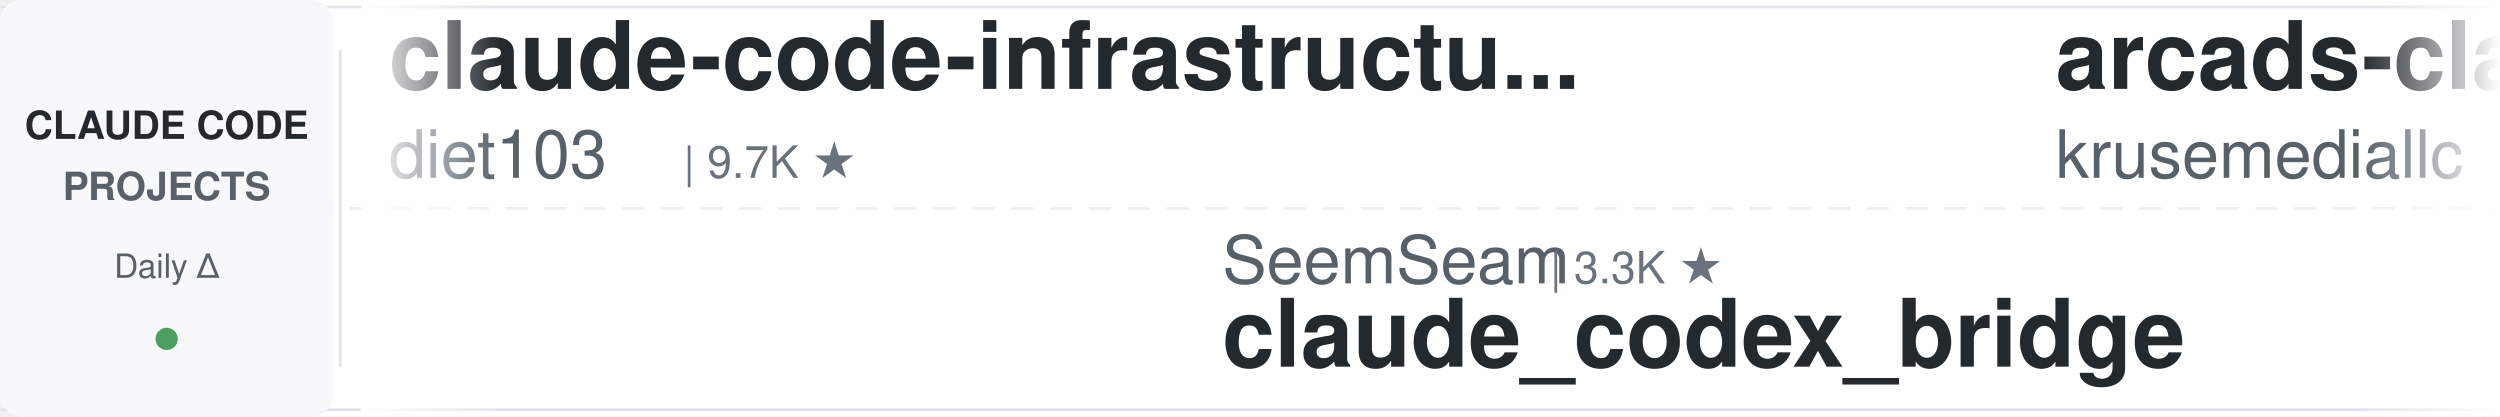
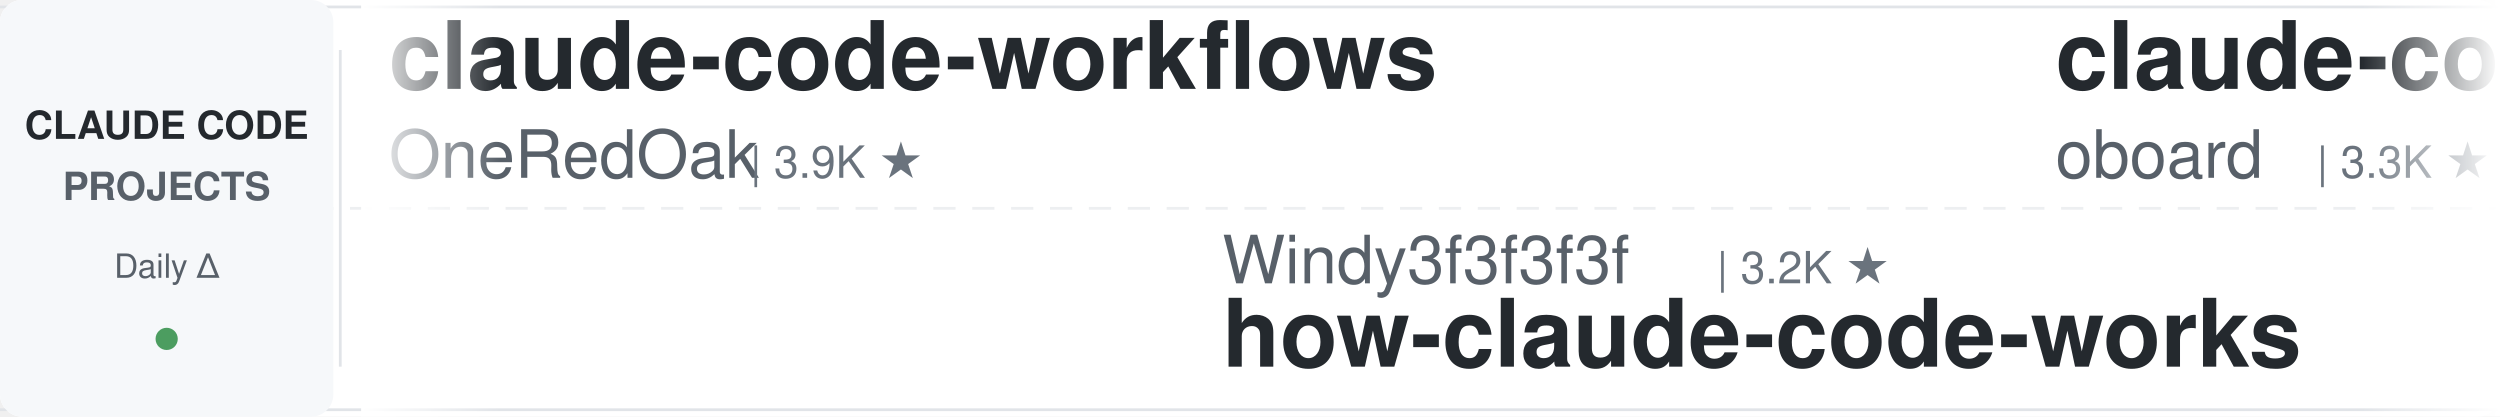
<svg xmlns="http://www.w3.org/2000/svg" width="900" height="150">
  <defs>
    <linearGradient id="leftFade" x1="0%" y1="0%" x2="100%" y2="0%">
      <stop offset="0%" style="stop-color:#ffffff;stop-opacity:1" />
      <stop offset="100%" style="stop-color:#ffffff;stop-opacity:0" />
    </linearGradient>
    <linearGradient id="rightFade" x1="0%" y1="0%" x2="100%" y2="0%">
      <stop offset="0%" style="stop-color:#ffffff;stop-opacity:0" />
      <stop offset="100%" style="stop-color:#ffffff;stop-opacity:1" />
    </linearGradient>
  </defs>
  <rect width="900" height="150" fill="#ffffff" rx="8" />
  <rect x="0" y="2" width="900" height="1" fill="#e1e4e8" />
  <rect x="0" y="147" width="900" height="1" fill="#e1e4e8" />
  <line x1="0" y1="75" x2="900" y2="75" stroke="#e1e4e8" stroke-width="1" stroke-dasharray="8 6" opacity="0.6" />
  <rect x="0" y="0" width="120" height="150" fill="#f6f8fa" rx="8" />
  <text x="60" y="50" font-family="-apple-system, BlinkMacSystemFont, 'Segoe UI', Helvetica, Arial, sans-serif" font-size="14" font-weight="600" fill="#24292e" text-anchor="middle">CLAUDE CODE</text>
  <text x="60" y="72" font-family="-apple-system, BlinkMacSystemFont, 'Segoe UI', Helvetica, Arial, sans-serif" font-size="14" font-weight="600" fill="#586069" text-anchor="middle">PROJECTS</text>
  <text x="60" y="100" font-family="-apple-system, BlinkMacSystemFont, 'Segoe UI', Helvetica, Arial, sans-serif" font-size="12" font-weight="500" fill="#586069" text-anchor="middle">Daily Δ</text>
  <circle cx="60" cy="122" r="4" fill="#22863a" opacity="0.8" />
  <rect x="122" y="18" width="1" height="114" fill="#e1e4e8" />
  <clipPath id="tickerClip">
    <rect x="130" y="0" width="770" height="150" />
  </clipPath>
  <g clip-path="url(#tickerClip)">
    <g id="tickerItems">
      <animateTransform attributeName="transform" attributeType="XML" type="translate" from="0 0" to="-3000 0" dur="54s" repeatCount="indefinite" />
      <g transform="translate(0, 0)">
-         <text x="140" y="32" font-family="-apple-system, BlinkMacSystemFont, 'Segoe UI', Helvetica, Arial, sans-serif" font-size="34" font-weight="600" fill="#24292e">claude-code-infrastructu...</text>
-         <text x="140" y="64" font-family="-apple-system, BlinkMacSystemFont, 'Segoe UI', Helvetica, Arial, sans-serif" font-size="24" font-weight="400" fill="#586069">diet103</text>
-         <text x="246" y="64" font-family="-apple-system, BlinkMacSystemFont, 'Segoe UI', Helvetica, Arial, sans-serif" font-size="16" font-weight="500" fill="#6a737d">| 9.7K ★</text>
+         <text x="140" y="32" font-family="-apple-system, BlinkMacSystemFont, 'Segoe UI', Helvetica, Arial, sans-serif" font-size="34" font-weight="600" fill="#24292e">claude-code-workflows</text>
+         <text x="140" y="64" font-family="-apple-system, BlinkMacSystemFont, 'Segoe UI', Helvetica, Arial, sans-serif" font-size="24" font-weight="400" fill="#586069">OneRedOak</text>
+         <text x="270" y="64" font-family="-apple-system, BlinkMacSystemFont, 'Segoe UI', Helvetica, Arial, sans-serif" font-size="16" font-weight="500" fill="#6a737d">| 3.9K ★</text>
      </g>
      <g transform="translate(300, 0)">
-         <text x="140" y="102" font-family="-apple-system, BlinkMacSystemFont, 'Segoe UI', Helvetica, Arial, sans-serif" font-size="24" font-weight="400" fill="#586069">SeemSeam</text>
-         <text x="258" y="102" font-family="-apple-system, BlinkMacSystemFont, 'Segoe UI', Helvetica, Arial, sans-serif" font-size="16" font-weight="500" fill="#6a737d">| 3.3K ★</text>
-         <text x="140" y="132" font-family="-apple-system, BlinkMacSystemFont, 'Segoe UI', Helvetica, Arial, sans-serif" font-size="34" font-weight="600" fill="#24292e">claude_codex_bridge</text>
+         <text x="140" y="102" font-family="-apple-system, BlinkMacSystemFont, 'Segoe UI', Helvetica, Arial, sans-serif" font-size="24" font-weight="400" fill="#586069">Windy3f3f3f3f</text>
+         <text x="318" y="102" font-family="-apple-system, BlinkMacSystemFont, 'Segoe UI', Helvetica, Arial, sans-serif" font-size="16" font-weight="500" fill="#6a737d">| 3.2K ★</text>
+         <text x="140" y="132" font-family="-apple-system, BlinkMacSystemFont, 'Segoe UI', Helvetica, Arial, sans-serif" font-size="34" font-weight="600" fill="#24292e">how-claude-code-works</text>
      </g>
      <g transform="translate(600, 0)">
-         <text x="140" y="32" font-family="-apple-system, BlinkMacSystemFont, 'Segoe UI', Helvetica, Arial, sans-serif" font-size="34" font-weight="600" fill="#24292e">arcads-claude-code</text>
-         <text x="140" y="64" font-family="-apple-system, BlinkMacSystemFont, 'Segoe UI', Helvetica, Arial, sans-serif" font-size="24" font-weight="400" fill="#586069">krusemediallc</text>
-         <text x="318" y="64" font-family="-apple-system, BlinkMacSystemFont, 'Segoe UI', Helvetica, Arial, sans-serif" font-size="16" font-weight="500" fill="#6a737d">| 1.0K ★</text>
+         <text x="140" y="32" font-family="-apple-system, BlinkMacSystemFont, 'Segoe UI', Helvetica, Arial, sans-serif" font-size="34" font-weight="600" fill="#24292e">claude-code-rev</text>
+         <text x="140" y="64" font-family="-apple-system, BlinkMacSystemFont, 'Segoe UI', Helvetica, Arial, sans-serif" font-size="24" font-weight="400" fill="#586069">oboard</text>
+         <text x="234" y="64" font-family="-apple-system, BlinkMacSystemFont, 'Segoe UI', Helvetica, Arial, sans-serif" font-size="16" font-weight="500" fill="#6a737d">| 3.3K ★</text>
      </g>
      <g transform="translate(900, 0)">
-         <text x="140" y="102" font-family="-apple-system, BlinkMacSystemFont, 'Segoe UI', Helvetica, Arial, sans-serif" font-size="24" font-weight="400" fill="#586069">1rgs</text>
-         <text x="210" y="102" font-family="-apple-system, BlinkMacSystemFont, 'Segoe UI', Helvetica, Arial, sans-serif" font-size="16" font-weight="500" fill="#6a737d">| 3.7K ★</text>
-         <text x="140" y="132" font-family="-apple-system, BlinkMacSystemFont, 'Segoe UI', Helvetica, Arial, sans-serif" font-size="34" font-weight="600" fill="#24292e">claude-code-proxy</text>
+         <text x="140" y="102" font-family="-apple-system, BlinkMacSystemFont, 'Segoe UI', Helvetica, Arial, sans-serif" font-size="24" font-weight="400" fill="#586069">nicedreamzapp</text>
+         <text x="318" y="102" font-family="-apple-system, BlinkMacSystemFont, 'Segoe UI', Helvetica, Arial, sans-serif" font-size="16" font-weight="500" fill="#6a737d">| 2.9K ★</text>
+         <text x="140" y="132" font-family="-apple-system, BlinkMacSystemFont, 'Segoe UI', Helvetica, Arial, sans-serif" font-size="34" font-weight="600" fill="#24292e">claude-code-local</text>
      </g>
      <g transform="translate(1200, 0)">
-         <text x="140" y="32" font-family="-apple-system, BlinkMacSystemFont, 'Segoe UI', Helvetica, Arial, sans-serif" font-size="34" font-weight="600" fill="#24292e">claude-code-source</text>
-         <text x="140" y="64" font-family="-apple-system, BlinkMacSystemFont, 'Segoe UI', Helvetica, Arial, sans-serif" font-size="24" font-weight="400" fill="#586069">hangsman</text>
-         <text x="258" y="64" font-family="-apple-system, BlinkMacSystemFont, 'Segoe UI', Helvetica, Arial, sans-serif" font-size="16" font-weight="500" fill="#6a737d">| 787 ★</text>
+         <text x="140" y="32" font-family="-apple-system, BlinkMacSystemFont, 'Segoe UI', Helvetica, Arial, sans-serif" font-size="34" font-weight="600" fill="#24292e">claude-code-ultimate-gui...</text>
+         <text x="140" y="64" font-family="-apple-system, BlinkMacSystemFont, 'Segoe UI', Helvetica, Arial, sans-serif" font-size="24" font-weight="400" fill="#586069">FlorianBruniaux</text>
+         <text x="342" y="64" font-family="-apple-system, BlinkMacSystemFont, 'Segoe UI', Helvetica, Arial, sans-serif" font-size="16" font-weight="500" fill="#6a737d">| 5.4K ★</text>
      </g>
      <g transform="translate(1500, 0)">
-         <text x="140" y="102" font-family="-apple-system, BlinkMacSystemFont, 'Segoe UI', Helvetica, Arial, sans-serif" font-size="24" font-weight="400" fill="#586069">anthropics</text>
-         <text x="282" y="102" font-family="-apple-system, BlinkMacSystemFont, 'Segoe UI', Helvetica, Arial, sans-serif" font-size="16" font-weight="500" fill="#6a737d">| 8.3K ★</text>
-         <text x="140" y="132" font-family="-apple-system, BlinkMacSystemFont, 'Segoe UI', Helvetica, Arial, sans-serif" font-size="34" font-weight="600" fill="#24292e">claude-code-action</text>
+         <text x="140" y="102" font-family="-apple-system, BlinkMacSystemFont, 'Segoe UI', Helvetica, Arial, sans-serif" font-size="24" font-weight="400" fill="#586069">andrew-kramer-inno</text>
+         <text x="378" y="102" font-family="-apple-system, BlinkMacSystemFont, 'Segoe UI', Helvetica, Arial, sans-serif" font-size="16" font-weight="500" fill="#6a737d">| 595 ★</text>
+         <text x="140" y="132" font-family="-apple-system, BlinkMacSystemFont, 'Segoe UI', Helvetica, Arial, sans-serif" font-size="34" font-weight="600" fill="#24292e">claude-code-source-build</text>
      </g>
      <g transform="translate(1800, 0)">
-         <text x="140" y="32" font-family="-apple-system, BlinkMacSystemFont, 'Segoe UI', Helvetica, Arial, sans-serif" font-size="34" font-weight="600" fill="#24292e">claude-code-router</text>
-         <text x="140" y="64" font-family="-apple-system, BlinkMacSystemFont, 'Segoe UI', Helvetica, Arial, sans-serif" font-size="24" font-weight="400" fill="#586069">musistudio</text>
-         <text x="282" y="64" font-family="-apple-system, BlinkMacSystemFont, 'Segoe UI', Helvetica, Arial, sans-serif" font-size="16" font-weight="500" fill="#6a737d">| 35.8K ★</text>
+         <text x="140" y="32" font-family="-apple-system, BlinkMacSystemFont, 'Segoe UI', Helvetica, Arial, sans-serif" font-size="34" font-weight="600" fill="#24292e">claude_codex_bridge</text>
+         <text x="140" y="64" font-family="-apple-system, BlinkMacSystemFont, 'Segoe UI', Helvetica, Arial, sans-serif" font-size="24" font-weight="400" fill="#586069">SeemSeam</text>
+         <text x="258" y="64" font-family="-apple-system, BlinkMacSystemFont, 'Segoe UI', Helvetica, Arial, sans-serif" font-size="16" font-weight="500" fill="#6a737d">| 3.3K ★</text>
      </g>
      <g transform="translate(2100, 0)">
-         <text x="140" y="102" font-family="-apple-system, BlinkMacSystemFont, 'Segoe UI', Helvetica, Arial, sans-serif" font-size="24" font-weight="400" fill="#586069">jqueryscript</text>
-         <text x="306" y="102" font-family="-apple-system, BlinkMacSystemFont, 'Segoe UI', Helvetica, Arial, sans-serif" font-size="16" font-weight="500" fill="#6a737d">| 467 ★</text>
-         <text x="140" y="132" font-family="-apple-system, BlinkMacSystemFont, 'Segoe UI', Helvetica, Arial, sans-serif" font-size="34" font-weight="600" fill="#24292e">awesome-claude-code</text>
+         <text x="140" y="102" font-family="-apple-system, BlinkMacSystemFont, 'Segoe UI', Helvetica, Arial, sans-serif" font-size="24" font-weight="400" fill="#586069">huangjia2019</text>
+         <text x="306" y="102" font-family="-apple-system, BlinkMacSystemFont, 'Segoe UI', Helvetica, Arial, sans-serif" font-size="16" font-weight="500" fill="#6a737d">| 976 ★</text>
+         <text x="140" y="132" font-family="-apple-system, BlinkMacSystemFont, 'Segoe UI', Helvetica, Arial, sans-serif" font-size="34" font-weight="600" fill="#24292e">claude-code-engineering</text>
      </g>
      <g transform="translate(2400, 0)">
-         <text x="140" y="32" font-family="-apple-system, BlinkMacSystemFont, 'Segoe UI', Helvetica, Arial, sans-serif" font-size="34" font-weight="600" fill="#24292e">claude-code-transcripts</text>
-         <text x="140" y="64" font-family="-apple-system, BlinkMacSystemFont, 'Segoe UI', Helvetica, Arial, sans-serif" font-size="24" font-weight="400" fill="#586069">simonw</text>
-         <text x="234" y="64" font-family="-apple-system, BlinkMacSystemFont, 'Segoe UI', Helvetica, Arial, sans-serif" font-size="16" font-weight="500" fill="#6a737d">| 1.6K ★</text>
+         <text x="140" y="32" font-family="-apple-system, BlinkMacSystemFont, 'Segoe UI', Helvetica, Arial, sans-serif" font-size="34" font-weight="600" fill="#24292e">claude-code-book</text>
+         <text x="140" y="64" font-family="-apple-system, BlinkMacSystemFont, 'Segoe UI', Helvetica, Arial, sans-serif" font-size="24" font-weight="400" fill="#586069">lintsinghua</text>
+         <text x="294" y="64" font-family="-apple-system, BlinkMacSystemFont, 'Segoe UI', Helvetica, Arial, sans-serif" font-size="16" font-weight="500" fill="#6a737d">| 3.9K ★</text>
      </g>
      <g transform="translate(2700, 0)">
-         <text x="140" y="102" font-family="-apple-system, BlinkMacSystemFont, 'Segoe UI', Helvetica, Arial, sans-serif" font-size="24" font-weight="400" fill="#586069">Piebald-AI</text>
-         <text x="282" y="102" font-family="-apple-system, BlinkMacSystemFont, 'Segoe UI', Helvetica, Arial, sans-serif" font-size="16" font-weight="500" fill="#6a737d">| 11.8K ★</text>
-         <text x="140" y="132" font-family="-apple-system, BlinkMacSystemFont, 'Segoe UI', Helvetica, Arial, sans-serif" font-size="34" font-weight="600" fill="#24292e">claude-code-system-promp...</text>
+         <text x="140" y="102" font-family="-apple-system, BlinkMacSystemFont, 'Segoe UI', Helvetica, Arial, sans-serif" font-size="24" font-weight="400" fill="#586069">anthropics</text>
+         <text x="282" y="102" font-family="-apple-system, BlinkMacSystemFont, 'Segoe UI', Helvetica, Arial, sans-serif" font-size="16" font-weight="500" fill="#6a737d">| 5.5K ★</text>
+         <text x="140" y="132" font-family="-apple-system, BlinkMacSystemFont, 'Segoe UI', Helvetica, Arial, sans-serif" font-size="34" font-weight="600" fill="#24292e">claude-code-security-rev...</text>
      </g>
      <g transform="translate(3000, 0)">
-         <text x="140" y="32" font-family="-apple-system, BlinkMacSystemFont, 'Segoe UI', Helvetica, Arial, sans-serif" font-size="34" font-weight="600" fill="#24292e">claude-code-infrastructu...</text>
-         <text x="140" y="64" font-family="-apple-system, BlinkMacSystemFont, 'Segoe UI', Helvetica, Arial, sans-serif" font-size="24" font-weight="400" fill="#586069">diet103</text>
-         <text x="246" y="64" font-family="-apple-system, BlinkMacSystemFont, 'Segoe UI', Helvetica, Arial, sans-serif" font-size="16" font-weight="500" fill="#6a737d">| 9.7K ★</text>
+         <text x="140" y="32" font-family="-apple-system, BlinkMacSystemFont, 'Segoe UI', Helvetica, Arial, sans-serif" font-size="34" font-weight="600" fill="#24292e">claude-code-workflows</text>
+         <text x="140" y="64" font-family="-apple-system, BlinkMacSystemFont, 'Segoe UI', Helvetica, Arial, sans-serif" font-size="24" font-weight="400" fill="#586069">OneRedOak</text>
+         <text x="270" y="64" font-family="-apple-system, BlinkMacSystemFont, 'Segoe UI', Helvetica, Arial, sans-serif" font-size="16" font-weight="500" fill="#6a737d">| 3.9K ★</text>
      </g>
      <g transform="translate(3300, 0)">
-         <text x="140" y="102" font-family="-apple-system, BlinkMacSystemFont, 'Segoe UI', Helvetica, Arial, sans-serif" font-size="24" font-weight="400" fill="#586069">SeemSeam</text>
-         <text x="258" y="102" font-family="-apple-system, BlinkMacSystemFont, 'Segoe UI', Helvetica, Arial, sans-serif" font-size="16" font-weight="500" fill="#6a737d">| 3.3K ★</text>
-         <text x="140" y="132" font-family="-apple-system, BlinkMacSystemFont, 'Segoe UI', Helvetica, Arial, sans-serif" font-size="34" font-weight="600" fill="#24292e">claude_codex_bridge</text>
+         <text x="140" y="102" font-family="-apple-system, BlinkMacSystemFont, 'Segoe UI', Helvetica, Arial, sans-serif" font-size="24" font-weight="400" fill="#586069">Windy3f3f3f3f</text>
+         <text x="318" y="102" font-family="-apple-system, BlinkMacSystemFont, 'Segoe UI', Helvetica, Arial, sans-serif" font-size="16" font-weight="500" fill="#6a737d">| 3.2K ★</text>
+         <text x="140" y="132" font-family="-apple-system, BlinkMacSystemFont, 'Segoe UI', Helvetica, Arial, sans-serif" font-size="34" font-weight="600" fill="#24292e">how-claude-code-works</text>
      </g>
      <g transform="translate(3600, 0)">
-         <text x="140" y="32" font-family="-apple-system, BlinkMacSystemFont, 'Segoe UI', Helvetica, Arial, sans-serif" font-size="34" font-weight="600" fill="#24292e">arcads-claude-code</text>
-         <text x="140" y="64" font-family="-apple-system, BlinkMacSystemFont, 'Segoe UI', Helvetica, Arial, sans-serif" font-size="24" font-weight="400" fill="#586069">krusemediallc</text>
-         <text x="318" y="64" font-family="-apple-system, BlinkMacSystemFont, 'Segoe UI', Helvetica, Arial, sans-serif" font-size="16" font-weight="500" fill="#6a737d">| 1.0K ★</text>
+         <text x="140" y="32" font-family="-apple-system, BlinkMacSystemFont, 'Segoe UI', Helvetica, Arial, sans-serif" font-size="34" font-weight="600" fill="#24292e">claude-code-rev</text>
+         <text x="140" y="64" font-family="-apple-system, BlinkMacSystemFont, 'Segoe UI', Helvetica, Arial, sans-serif" font-size="24" font-weight="400" fill="#586069">oboard</text>
+         <text x="234" y="64" font-family="-apple-system, BlinkMacSystemFont, 'Segoe UI', Helvetica, Arial, sans-serif" font-size="16" font-weight="500" fill="#6a737d">| 3.3K ★</text>
      </g>
      <g transform="translate(3900, 0)">
-         <text x="140" y="102" font-family="-apple-system, BlinkMacSystemFont, 'Segoe UI', Helvetica, Arial, sans-serif" font-size="24" font-weight="400" fill="#586069">1rgs</text>
-         <text x="210" y="102" font-family="-apple-system, BlinkMacSystemFont, 'Segoe UI', Helvetica, Arial, sans-serif" font-size="16" font-weight="500" fill="#6a737d">| 3.7K ★</text>
-         <text x="140" y="132" font-family="-apple-system, BlinkMacSystemFont, 'Segoe UI', Helvetica, Arial, sans-serif" font-size="34" font-weight="600" fill="#24292e">claude-code-proxy</text>
+         <text x="140" y="102" font-family="-apple-system, BlinkMacSystemFont, 'Segoe UI', Helvetica, Arial, sans-serif" font-size="24" font-weight="400" fill="#586069">nicedreamzapp</text>
+         <text x="318" y="102" font-family="-apple-system, BlinkMacSystemFont, 'Segoe UI', Helvetica, Arial, sans-serif" font-size="16" font-weight="500" fill="#6a737d">| 2.9K ★</text>
+         <text x="140" y="132" font-family="-apple-system, BlinkMacSystemFont, 'Segoe UI', Helvetica, Arial, sans-serif" font-size="34" font-weight="600" fill="#24292e">claude-code-local</text>
      </g>
    </g>
  </g>
  <rect x="130" y="0" width="50" height="150" fill="url(#leftFade)" />
  <rect x="850" y="0" width="50" height="150" fill="url(#rightFade)" />
</svg>
